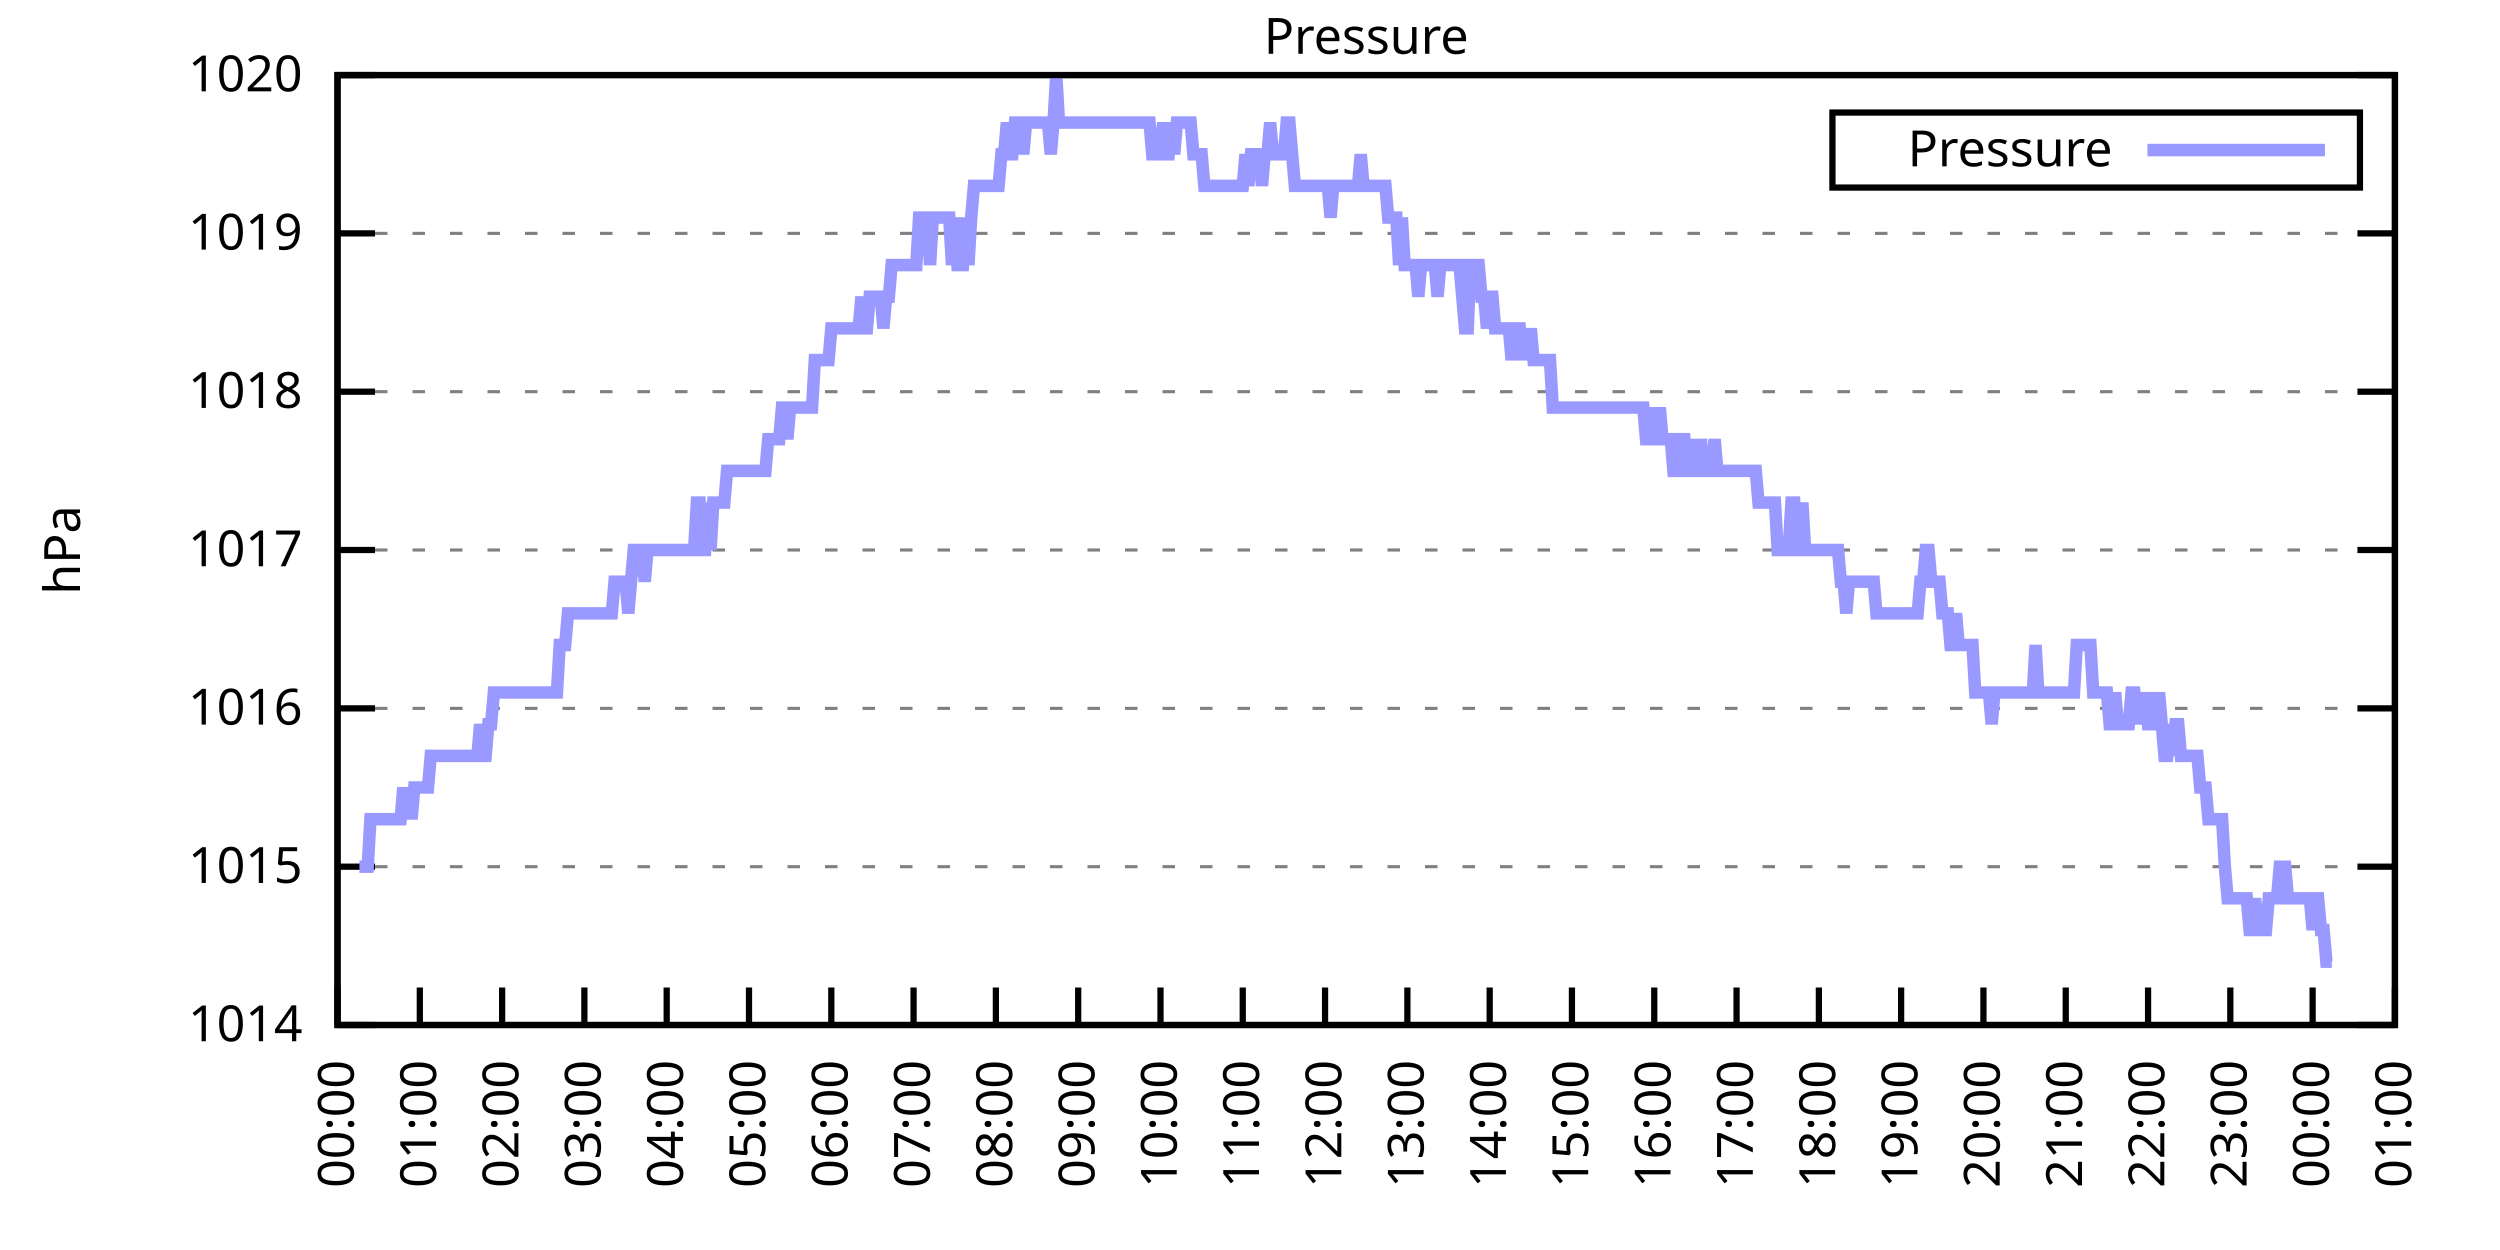
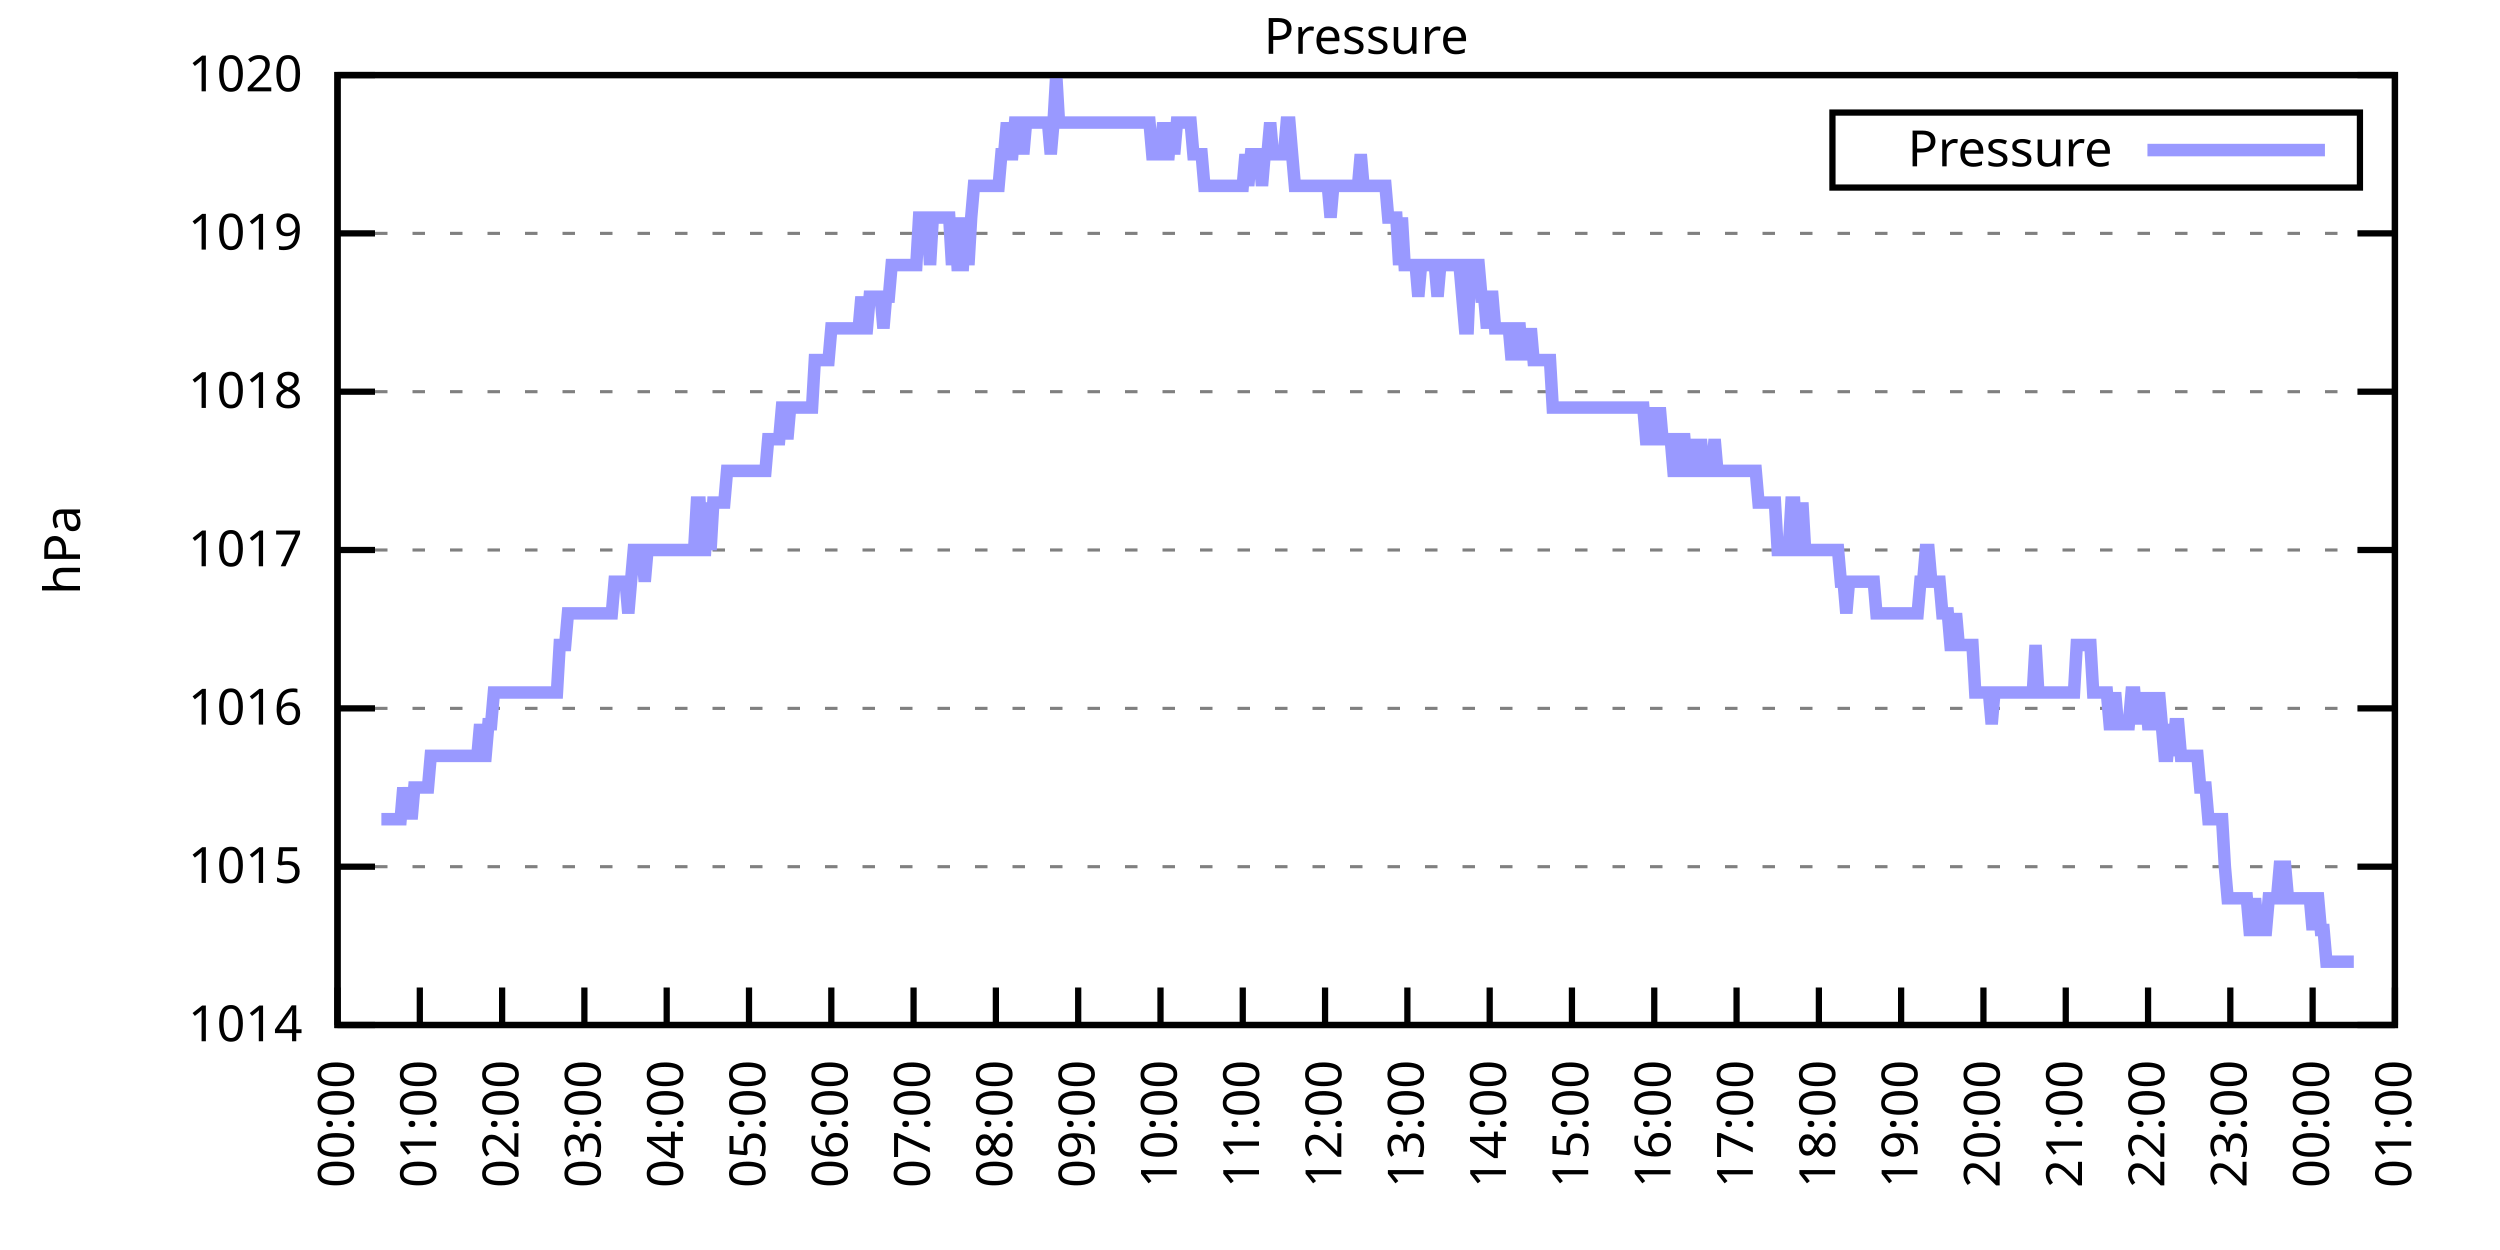
<svg xmlns="http://www.w3.org/2000/svg" xmlns:xlink="http://www.w3.org/1999/xlink" width="400" height="200" viewBox="0 0 400 200">
  <g id="gnuplot_canvas">
    <rect x="0" y="0" width="400" height="200" fill="none" />
    <defs>
      <circle id="gpDot" r="0.5" stroke-width="0.5" stroke="currentColor" />
      <path id="gpPt0" stroke-width="0.333" stroke="currentColor" d="M-1,0 h2 M0,-1 v2" />
      <path id="gpPt1" stroke-width="0.333" stroke="currentColor" d="M-1,-1 L1,1 M1,-1 L-1,1" />
      <path id="gpPt2" stroke-width="0.333" stroke="currentColor" d="M-1,0 L1,0 M0,-1 L0,1 M-1,-1 L1,1 M-1,1 L1,-1" />
      <rect id="gpPt3" stroke-width="0.333" stroke="currentColor" x="-1" y="-1" width="2" height="2" />
      <rect id="gpPt4" stroke-width="0.333" stroke="currentColor" fill="currentColor" x="-1" y="-1" width="2" height="2" />
      <circle id="gpPt5" stroke-width="0.333" stroke="currentColor" cx="0" cy="0" r="1" />
      <use xlink:href="#gpPt5" id="gpPt6" fill="currentColor" stroke="none" />
      <path id="gpPt7" stroke-width="0.333" stroke="currentColor" d="M0,-1.33 L-1.33,0.67 L1.33,0.67 z" />
      <use xlink:href="#gpPt7" id="gpPt8" fill="currentColor" stroke="none" />
      <use xlink:href="#gpPt7" id="gpPt9" stroke="currentColor" transform="rotate(180)" />
      <use xlink:href="#gpPt9" id="gpPt10" fill="currentColor" stroke="none" />
      <use xlink:href="#gpPt3" id="gpPt11" stroke="currentColor" transform="rotate(45)" />
      <use xlink:href="#gpPt11" id="gpPt12" fill="currentColor" stroke="none" />
      <path id="gpPt13" stroke-width="0.333" stroke="currentColor" d="M0,1.330 L1.265,0.411 L0.782,-1.067 L-0.782,-1.076 L-1.265,0.411 z" />
      <use xlink:href="#gpPt13" id="gpPt14" fill="currentColor" stroke="none" />
      <filter id="textbox" filterUnits="objectBoundingBox" x="0" y="0" height="1" width="1">
        <feFlood flood-color="white" flood-opacity="1" result="bgnd" />
        <feComposite in="SourceGraphic" in2="bgnd" operator="atop" />
      </filter>
      <filter id="greybox" filterUnits="objectBoundingBox" x="0" y="0" height="1" width="1">
        <feFlood flood-color="lightgrey" flood-opacity="1" result="grey" />
        <feComposite in="SourceGraphic" in2="grey" operator="atop" />
      </filter>
    </defs>
    <g fill="none" color="white" stroke="currentColor" stroke-width="1.00" stroke-linecap="butt" stroke-linejoin="miter">
</g>
    <g fill="none" color="black" stroke="currentColor" stroke-width="1.00" stroke-linecap="butt" stroke-linejoin="miter">
      <g stroke="none" shape-rendering="crispEdges">
        <polygon fill="rgb(255, 255, 255)" points="54.00,164.00 383.18,164.00 383.18,12.02 54.00,12.02 " />
      </g>
    </g>
    <g fill="none" color="black" stroke="currentColor" stroke-width="1.00" stroke-linecap="butt" stroke-linejoin="miter">
</g>
    <g fill="none" color="black" stroke="black" stroke-width="0.50" stroke-linecap="butt" stroke-linejoin="miter">
</g>
    <g fill="none" color="gray" stroke="currentColor" stroke-width="0.50" stroke-linecap="butt" stroke-linejoin="miter">
      <path stroke="gray" stroke-dasharray="2,4" class="gridline" d="M54.00,164.00 L383.19,164.00  " />
    </g>
    <g fill="none" color="gray" stroke="gray" stroke-width="1.00" stroke-linecap="butt" stroke-linejoin="miter">
</g>
    <g fill="none" color="black" stroke="currentColor" stroke-width="1.00" stroke-linecap="butt" stroke-linejoin="miter">
      <path stroke="black" d="M54.00,164.00 L60.00,164.00 M383.19,164.00 L377.19,164.00  " />
      <g transform="translate(48.40,166.60)" stroke="none" fill="black" font-family="Sans" font-size="8.00" text-anchor="end">
        <text>
          <tspan font-family="Sans"> 1014</tspan>
        </text>
      </g>
    </g>
    <g fill="none" color="black" stroke="currentColor" stroke-width="1.00" stroke-linecap="butt" stroke-linejoin="miter">
</g>
    <g fill="none" color="black" stroke="black" stroke-width="0.50" stroke-linecap="butt" stroke-linejoin="miter">
</g>
    <g fill="none" color="gray" stroke="currentColor" stroke-width="0.50" stroke-linecap="butt" stroke-linejoin="miter">
      <path stroke="gray" stroke-dasharray="2,4" class="gridline" d="M54.00,138.67 L383.19,138.67  " />
    </g>
    <g fill="none" color="gray" stroke="gray" stroke-width="1.00" stroke-linecap="butt" stroke-linejoin="miter">
</g>
    <g fill="none" color="black" stroke="currentColor" stroke-width="1.00" stroke-linecap="butt" stroke-linejoin="miter">
      <path stroke="black" d="M54.00,138.67 L60.00,138.67 M383.19,138.67 L377.19,138.67  " />
      <g transform="translate(48.40,141.27)" stroke="none" fill="black" font-family="Sans" font-size="8.00" text-anchor="end">
        <text>
          <tspan font-family="Sans"> 1015</tspan>
        </text>
      </g>
    </g>
    <g fill="none" color="black" stroke="currentColor" stroke-width="1.00" stroke-linecap="butt" stroke-linejoin="miter">
</g>
    <g fill="none" color="black" stroke="black" stroke-width="0.50" stroke-linecap="butt" stroke-linejoin="miter">
</g>
    <g fill="none" color="gray" stroke="currentColor" stroke-width="0.50" stroke-linecap="butt" stroke-linejoin="miter">
      <path stroke="gray" stroke-dasharray="2,4" class="gridline" d="M54.00,113.34 L383.19,113.34  " />
    </g>
    <g fill="none" color="gray" stroke="gray" stroke-width="1.00" stroke-linecap="butt" stroke-linejoin="miter">
</g>
    <g fill="none" color="black" stroke="currentColor" stroke-width="1.00" stroke-linecap="butt" stroke-linejoin="miter">
      <path stroke="black" d="M54.00,113.34 L60.00,113.34 M383.19,113.34 L377.19,113.34  " />
      <g transform="translate(48.40,115.94)" stroke="none" fill="black" font-family="Sans" font-size="8.00" text-anchor="end">
        <text>
          <tspan font-family="Sans"> 1016</tspan>
        </text>
      </g>
    </g>
    <g fill="none" color="black" stroke="currentColor" stroke-width="1.00" stroke-linecap="butt" stroke-linejoin="miter">
</g>
    <g fill="none" color="black" stroke="black" stroke-width="0.50" stroke-linecap="butt" stroke-linejoin="miter">
</g>
    <g fill="none" color="gray" stroke="currentColor" stroke-width="0.50" stroke-linecap="butt" stroke-linejoin="miter">
      <path stroke="gray" stroke-dasharray="2,4" class="gridline" d="M54.00,88.00 L383.19,88.00  " />
    </g>
    <g fill="none" color="gray" stroke="gray" stroke-width="1.00" stroke-linecap="butt" stroke-linejoin="miter">
</g>
    <g fill="none" color="black" stroke="currentColor" stroke-width="1.00" stroke-linecap="butt" stroke-linejoin="miter">
      <path stroke="black" d="M54.00,88.00 L60.00,88.00 M383.19,88.00 L377.19,88.00  " />
      <g transform="translate(48.40,90.60)" stroke="none" fill="black" font-family="Sans" font-size="8.00" text-anchor="end">
        <text>
          <tspan font-family="Sans"> 1017</tspan>
        </text>
      </g>
    </g>
    <g fill="none" color="black" stroke="currentColor" stroke-width="1.00" stroke-linecap="butt" stroke-linejoin="miter">
</g>
    <g fill="none" color="black" stroke="black" stroke-width="0.50" stroke-linecap="butt" stroke-linejoin="miter">
</g>
    <g fill="none" color="gray" stroke="currentColor" stroke-width="0.50" stroke-linecap="butt" stroke-linejoin="miter">
      <path stroke="gray" stroke-dasharray="2,4" class="gridline" d="M54.00,62.67 L383.19,62.67  " />
    </g>
    <g fill="none" color="gray" stroke="gray" stroke-width="1.00" stroke-linecap="butt" stroke-linejoin="miter">
</g>
    <g fill="none" color="black" stroke="currentColor" stroke-width="1.00" stroke-linecap="butt" stroke-linejoin="miter">
      <path stroke="black" d="M54.00,62.67 L60.00,62.67 M383.19,62.67 L377.19,62.67  " />
      <g transform="translate(48.40,65.27)" stroke="none" fill="black" font-family="Sans" font-size="8.00" text-anchor="end">
        <text>
          <tspan font-family="Sans"> 1018</tspan>
        </text>
      </g>
    </g>
    <g fill="none" color="black" stroke="currentColor" stroke-width="1.00" stroke-linecap="butt" stroke-linejoin="miter">
</g>
    <g fill="none" color="black" stroke="black" stroke-width="0.50" stroke-linecap="butt" stroke-linejoin="miter">
</g>
    <g fill="none" color="gray" stroke="currentColor" stroke-width="0.50" stroke-linecap="butt" stroke-linejoin="miter">
      <path stroke="gray" stroke-dasharray="2,4" class="gridline" d="M54.00,37.34 L383.19,37.34  " />
    </g>
    <g fill="none" color="gray" stroke="gray" stroke-width="1.00" stroke-linecap="butt" stroke-linejoin="miter">
</g>
    <g fill="none" color="black" stroke="currentColor" stroke-width="1.00" stroke-linecap="butt" stroke-linejoin="miter">
      <path stroke="black" d="M54.00,37.34 L60.00,37.34 M383.19,37.34 L377.19,37.34  " />
      <g transform="translate(48.40,39.94)" stroke="none" fill="black" font-family="Sans" font-size="8.00" text-anchor="end">
        <text>
          <tspan font-family="Sans"> 1019</tspan>
        </text>
      </g>
    </g>
    <g fill="none" color="black" stroke="currentColor" stroke-width="1.00" stroke-linecap="butt" stroke-linejoin="miter">
</g>
    <g fill="none" color="black" stroke="black" stroke-width="0.50" stroke-linecap="butt" stroke-linejoin="miter">
</g>
    <g fill="none" color="gray" stroke="currentColor" stroke-width="0.50" stroke-linecap="butt" stroke-linejoin="miter">
      <path stroke="gray" stroke-dasharray="2,4" class="gridline" d="M54.00,12.01 L383.19,12.01  " />
    </g>
    <g fill="none" color="gray" stroke="gray" stroke-width="1.00" stroke-linecap="butt" stroke-linejoin="miter">
</g>
    <g fill="none" color="black" stroke="currentColor" stroke-width="1.00" stroke-linecap="butt" stroke-linejoin="miter">
      <path stroke="black" d="M54.00,12.01 L60.00,12.01 M383.19,12.01 L377.19,12.01  " />
      <g transform="translate(48.40,14.61)" stroke="none" fill="black" font-family="Sans" font-size="8.00" text-anchor="end">
        <text>
          <tspan font-family="Sans"> 1020</tspan>
        </text>
      </g>
    </g>
    <g fill="none" color="black" stroke="currentColor" stroke-width="1.00" stroke-linecap="butt" stroke-linejoin="miter">
      <path stroke="black" d="M54.00,164.00 L54.00,158.00  " />
      <g transform="translate(56.60,169.60) rotate(270.00)" stroke="none" fill="black" font-family="Sans" font-size="8.00" text-anchor="end">
        <text>
          <tspan font-family="Sans">00:00</tspan>
        </text>
      </g>
    </g>
    <g fill="none" color="black" stroke="currentColor" stroke-width="1.00" stroke-linecap="butt" stroke-linejoin="miter">
      <path stroke="black" d="M67.17,164.00 L67.17,158.00  " />
      <g transform="translate(69.77,169.60) rotate(270.00)" stroke="none" fill="black" font-family="Sans" font-size="8.00" text-anchor="end">
        <text>
          <tspan font-family="Sans">01:00</tspan>
        </text>
      </g>
    </g>
    <g fill="none" color="black" stroke="currentColor" stroke-width="1.00" stroke-linecap="butt" stroke-linejoin="miter">
      <path stroke="black" d="M80.34,164.00 L80.34,158.00  " />
      <g transform="translate(82.94,169.60) rotate(270.00)" stroke="none" fill="black" font-family="Sans" font-size="8.00" text-anchor="end">
        <text>
          <tspan font-family="Sans">02:00</tspan>
        </text>
      </g>
    </g>
    <g fill="none" color="black" stroke="currentColor" stroke-width="1.00" stroke-linecap="butt" stroke-linejoin="miter">
      <path stroke="black" d="M93.50,164.00 L93.50,158.00  " />
      <g transform="translate(96.10,169.60) rotate(270.00)" stroke="none" fill="black" font-family="Sans" font-size="8.00" text-anchor="end">
        <text>
          <tspan font-family="Sans">03:00</tspan>
        </text>
      </g>
    </g>
    <g fill="none" color="black" stroke="currentColor" stroke-width="1.00" stroke-linecap="butt" stroke-linejoin="miter">
      <path stroke="black" d="M106.67,164.00 L106.67,158.00  " />
      <g transform="translate(109.27,169.60) rotate(270.00)" stroke="none" fill="black" font-family="Sans" font-size="8.00" text-anchor="end">
        <text>
          <tspan font-family="Sans">04:00</tspan>
        </text>
      </g>
    </g>
    <g fill="none" color="black" stroke="currentColor" stroke-width="1.00" stroke-linecap="butt" stroke-linejoin="miter">
      <path stroke="black" d="M119.84,164.00 L119.84,158.00  " />
      <g transform="translate(122.44,169.60) rotate(270.00)" stroke="none" fill="black" font-family="Sans" font-size="8.00" text-anchor="end">
        <text>
          <tspan font-family="Sans">05:00</tspan>
        </text>
      </g>
    </g>
    <g fill="none" color="black" stroke="currentColor" stroke-width="1.00" stroke-linecap="butt" stroke-linejoin="miter">
      <path stroke="black" d="M133.01,164.00 L133.01,158.00  " />
      <g transform="translate(135.61,169.60) rotate(270.00)" stroke="none" fill="black" font-family="Sans" font-size="8.00" text-anchor="end">
        <text>
          <tspan font-family="Sans">06:00</tspan>
        </text>
      </g>
    </g>
    <g fill="none" color="black" stroke="currentColor" stroke-width="1.00" stroke-linecap="butt" stroke-linejoin="miter">
      <path stroke="black" d="M146.17,164.00 L146.17,158.00  " />
      <g transform="translate(148.77,169.60) rotate(270.00)" stroke="none" fill="black" font-family="Sans" font-size="8.00" text-anchor="end">
        <text>
          <tspan font-family="Sans">07:00</tspan>
        </text>
      </g>
    </g>
    <g fill="none" color="black" stroke="currentColor" stroke-width="1.00" stroke-linecap="butt" stroke-linejoin="miter">
      <path stroke="black" d="M159.34,164.00 L159.34,158.00  " />
      <g transform="translate(161.94,169.60) rotate(270.00)" stroke="none" fill="black" font-family="Sans" font-size="8.00" text-anchor="end">
        <text>
          <tspan font-family="Sans">08:00</tspan>
        </text>
      </g>
    </g>
    <g fill="none" color="black" stroke="currentColor" stroke-width="1.00" stroke-linecap="butt" stroke-linejoin="miter">
      <path stroke="black" d="M172.51,164.00 L172.51,158.00  " />
      <g transform="translate(175.11,169.60) rotate(270.00)" stroke="none" fill="black" font-family="Sans" font-size="8.00" text-anchor="end">
        <text>
          <tspan font-family="Sans">09:00</tspan>
        </text>
      </g>
    </g>
    <g fill="none" color="black" stroke="currentColor" stroke-width="1.00" stroke-linecap="butt" stroke-linejoin="miter">
      <path stroke="black" d="M185.68,164.00 L185.68,158.00  " />
      <g transform="translate(188.28,169.60) rotate(270.00)" stroke="none" fill="black" font-family="Sans" font-size="8.00" text-anchor="end">
        <text>
          <tspan font-family="Sans">10:00</tspan>
        </text>
      </g>
    </g>
    <g fill="none" color="black" stroke="currentColor" stroke-width="1.00" stroke-linecap="butt" stroke-linejoin="miter">
      <path stroke="black" d="M198.84,164.00 L198.84,158.00  " />
      <g transform="translate(201.44,169.60) rotate(270.00)" stroke="none" fill="black" font-family="Sans" font-size="8.00" text-anchor="end">
        <text>
          <tspan font-family="Sans">11:00</tspan>
        </text>
      </g>
    </g>
    <g fill="none" color="black" stroke="currentColor" stroke-width="1.00" stroke-linecap="butt" stroke-linejoin="miter">
      <path stroke="black" d="M212.01,164.00 L212.01,158.00  " />
      <g transform="translate(214.61,169.60) rotate(270.00)" stroke="none" fill="black" font-family="Sans" font-size="8.00" text-anchor="end">
        <text>
          <tspan font-family="Sans">12:00</tspan>
        </text>
      </g>
    </g>
    <g fill="none" color="black" stroke="currentColor" stroke-width="1.00" stroke-linecap="butt" stroke-linejoin="miter">
      <path stroke="black" d="M225.18,164.00 L225.18,158.00  " />
      <g transform="translate(227.78,169.60) rotate(270.00)" stroke="none" fill="black" font-family="Sans" font-size="8.00" text-anchor="end">
        <text>
          <tspan font-family="Sans">13:00</tspan>
        </text>
      </g>
    </g>
    <g fill="none" color="black" stroke="currentColor" stroke-width="1.00" stroke-linecap="butt" stroke-linejoin="miter">
      <path stroke="black" d="M238.35,164.00 L238.35,158.00  " />
      <g transform="translate(240.95,169.60) rotate(270.00)" stroke="none" fill="black" font-family="Sans" font-size="8.00" text-anchor="end">
        <text>
          <tspan font-family="Sans">14:00</tspan>
        </text>
      </g>
    </g>
    <g fill="none" color="black" stroke="currentColor" stroke-width="1.00" stroke-linecap="butt" stroke-linejoin="miter">
      <path stroke="black" d="M251.51,164.00 L251.51,158.00  " />
      <g transform="translate(254.11,169.60) rotate(270.00)" stroke="none" fill="black" font-family="Sans" font-size="8.00" text-anchor="end">
        <text>
          <tspan font-family="Sans">15:00</tspan>
        </text>
      </g>
    </g>
    <g fill="none" color="black" stroke="currentColor" stroke-width="1.00" stroke-linecap="butt" stroke-linejoin="miter">
      <path stroke="black" d="M264.68,164.00 L264.68,158.00  " />
      <g transform="translate(267.28,169.60) rotate(270.00)" stroke="none" fill="black" font-family="Sans" font-size="8.00" text-anchor="end">
        <text>
          <tspan font-family="Sans">16:00</tspan>
        </text>
      </g>
    </g>
    <g fill="none" color="black" stroke="currentColor" stroke-width="1.00" stroke-linecap="butt" stroke-linejoin="miter">
      <path stroke="black" d="M277.85,164.00 L277.85,158.00  " />
      <g transform="translate(280.45,169.60) rotate(270.00)" stroke="none" fill="black" font-family="Sans" font-size="8.00" text-anchor="end">
        <text>
          <tspan font-family="Sans">17:00</tspan>
        </text>
      </g>
    </g>
    <g fill="none" color="black" stroke="currentColor" stroke-width="1.00" stroke-linecap="butt" stroke-linejoin="miter">
      <path stroke="black" d="M291.02,164.00 L291.02,158.00  " />
      <g transform="translate(293.62,169.60) rotate(270.00)" stroke="none" fill="black" font-family="Sans" font-size="8.00" text-anchor="end">
        <text>
          <tspan font-family="Sans">18:00</tspan>
        </text>
      </g>
    </g>
    <g fill="none" color="black" stroke="currentColor" stroke-width="1.00" stroke-linecap="butt" stroke-linejoin="miter">
      <path stroke="black" d="M304.18,164.00 L304.18,158.00  " />
      <g transform="translate(306.78,169.60) rotate(270.00)" stroke="none" fill="black" font-family="Sans" font-size="8.00" text-anchor="end">
        <text>
          <tspan font-family="Sans">19:00</tspan>
        </text>
      </g>
    </g>
    <g fill="none" color="black" stroke="currentColor" stroke-width="1.00" stroke-linecap="butt" stroke-linejoin="miter">
      <path stroke="black" d="M317.35,164.00 L317.35,158.00  " />
      <g transform="translate(319.95,169.60) rotate(270.00)" stroke="none" fill="black" font-family="Sans" font-size="8.00" text-anchor="end">
        <text>
          <tspan font-family="Sans">20:00</tspan>
        </text>
      </g>
    </g>
    <g fill="none" color="black" stroke="currentColor" stroke-width="1.00" stroke-linecap="butt" stroke-linejoin="miter">
      <path stroke="black" d="M330.52,164.00 L330.52,158.00  " />
      <g transform="translate(333.12,169.60) rotate(270.00)" stroke="none" fill="black" font-family="Sans" font-size="8.00" text-anchor="end">
        <text>
          <tspan font-family="Sans">21:00</tspan>
        </text>
      </g>
    </g>
    <g fill="none" color="black" stroke="currentColor" stroke-width="1.00" stroke-linecap="butt" stroke-linejoin="miter">
      <path stroke="black" d="M343.69,164.00 L343.69,158.00  " />
      <g transform="translate(346.29,169.60) rotate(270.00)" stroke="none" fill="black" font-family="Sans" font-size="8.00" text-anchor="end">
        <text>
          <tspan font-family="Sans">22:00</tspan>
        </text>
      </g>
    </g>
    <g fill="none" color="black" stroke="currentColor" stroke-width="1.00" stroke-linecap="butt" stroke-linejoin="miter">
      <path stroke="black" d="M356.85,164.00 L356.85,158.00  " />
      <g transform="translate(359.45,169.60) rotate(270.00)" stroke="none" fill="black" font-family="Sans" font-size="8.00" text-anchor="end">
        <text>
          <tspan font-family="Sans">23:00</tspan>
        </text>
      </g>
    </g>
    <g fill="none" color="black" stroke="currentColor" stroke-width="1.00" stroke-linecap="butt" stroke-linejoin="miter">
      <path stroke="black" d="M370.02,164.00 L370.02,158.00  " />
      <g transform="translate(372.62,169.60) rotate(270.00)" stroke="none" fill="black" font-family="Sans" font-size="8.00" text-anchor="end">
        <text>
          <tspan font-family="Sans">00:00</tspan>
        </text>
      </g>
    </g>
    <g fill="none" color="black" stroke="currentColor" stroke-width="1.00" stroke-linecap="butt" stroke-linejoin="miter">
      <path stroke="black" d="M383.19,164.00 L383.19,158.00  " />
      <g transform="translate(385.79,169.60) rotate(270.00)" stroke="none" fill="black" font-family="Sans" font-size="8.00" text-anchor="end">
        <text>
          <tspan font-family="Sans">01:00</tspan>
        </text>
      </g>
    </g>
    <g fill="none" color="black" stroke="currentColor" stroke-width="1.00" stroke-linecap="butt" stroke-linejoin="miter">
</g>
    <g fill="none" color="black" stroke="currentColor" stroke-width="1.00" stroke-linecap="butt" stroke-linejoin="miter">
      <path stroke="black" d="M54.00,12.01 L54.00,164.00 L383.19,164.00 L383.19,12.01 L54.00,12.01 Z  " />
    </g>
    <g fill="none" color="black" stroke="currentColor" stroke-width="1.00" stroke-linecap="butt" stroke-linejoin="miter">
</g>
    <g fill="none" color="black" stroke="currentColor" stroke-width="1.00" stroke-linecap="butt" stroke-linejoin="miter">
      <path stroke="black" d="M293.19,30.01 L293.19,18.01 L377.59,18.01 L377.59,30.01 L293.19,30.01 Z  " />
    </g>
    <g id="Pressure_plot_1">
      <g fill="none" color="white" stroke="black" stroke-width="2.00" stroke-linecap="butt" stroke-linejoin="miter">
</g>
      <g fill="none" color="black" stroke="currentColor" stroke-width="2.00" stroke-linecap="butt" stroke-linejoin="miter">
        <g transform="translate(337.99,26.61)" stroke="none" fill="black" font-family="Sans" font-size="8.00" text-anchor="end">
          <text>
            <tspan font-family="Sans">Pressure</tspan>
          </text>
        </g>
      </g>
      <g fill="none" color="black" stroke="currentColor" stroke-width="2.00" stroke-linecap="butt" stroke-linejoin="miter">
-         <path stroke="rgb(153, 153, 255)" d="M343.59,24.01 L371.99,24.01 M57.51,138.67 L57.95,138.67 L58.39,138.67 L58.83,138.67 L59.27,131.07 L59.71,131.07   L60.14,131.07 L60.58,131.07 L61.02,131.07 L61.46,131.07 L61.90,131.07 L62.34,131.07 L62.78,131.07 L63.22,131.07   L63.66,131.07 L64.10,131.07 L64.53,126.00 L64.97,131.07 L65.41,126.00 L65.85,131.07 L66.29,126.00 L66.73,126.00   L67.17,126.00 L67.61,126.00 L68.05,126.00 L68.48,126.00 L68.92,120.94 L69.36,120.94 L69.80,120.94 L70.24,120.94   L70.68,120.94 L71.12,120.94 L71.56,120.94 L72.00,120.94 L72.43,120.94 L72.87,120.94 L73.31,120.94 L73.75,120.94   L74.19,120.94 L74.63,120.94 L75.07,120.94 L75.51,120.94 L75.95,120.94 L76.38,120.94 L76.82,115.87 L77.26,120.94   L77.70,120.94 L78.14,115.87 L78.58,115.87 L79.02,110.80 L79.46,110.80 L79.90,110.80 L80.34,110.80 L80.77,110.80   L81.21,110.80 L81.65,110.80 L82.09,110.80 L82.53,110.80 L82.97,110.80 L83.41,110.80 L83.85,110.80 L84.29,110.80   L84.72,110.80 L85.16,110.80 L85.60,110.80 L86.04,110.80 L86.48,110.80 L86.92,110.80 L87.36,110.80 L87.80,110.80   L88.24,110.80 L88.67,110.80 L89.11,110.80 L89.55,103.20 L89.99,103.20 L90.43,103.20 L90.87,98.14 L91.31,98.14   L91.75,98.14 L92.19,98.14 L92.62,98.14 L93.06,98.14 L93.50,98.14 L93.94,98.14 L94.38,98.14 L94.82,98.14   L95.26,98.14 L95.70,98.14 L96.14,98.14 L96.58,98.14 L97.01,98.14 L97.45,98.14 L97.89,98.14 L98.33,93.07   L98.77,93.07 L99.21,93.07 L99.65,93.07 L100.09,93.07 L100.53,98.14 L100.96,93.07 L101.40,88.00 L101.84,88.00   L102.28,88.00 L102.72,88.00 L103.16,93.07 L103.60,88.00 L104.04,88.00 L104.48,88.00 L104.91,88.00 L105.35,88.00   L105.79,88.00 L106.23,88.00 L106.67,88.00 L107.11,88.00 L107.55,88.00 L107.99,88.00 L108.43,88.00 L108.87,88.00   L109.30,88.00 L109.74,88.00 L110.18,88.00 L110.62,88.00 L111.06,88.00 L111.50,80.41 L111.94,80.41 L112.38,88.00   L112.82,88.00 L113.25,80.41 L113.69,88.00 L114.13,80.41 L114.57,80.41 L115.01,80.41 L115.45,80.41 L115.89,80.41   L116.33,75.34 L116.77,75.34 L117.20,75.34 L117.64,75.34 L118.08,75.34 L118.52,75.34 L118.96,75.34 L119.40,75.34   L119.84,75.34 L120.28,75.34 L120.72,75.34 L121.15,75.34 L121.59,75.34 L122.03,75.34 L122.47,75.34 L122.91,70.27   L123.35,70.27 L123.79,70.27 L124.23,70.27 L124.67,70.27 L125.11,65.21 L125.54,65.21 L125.98,70.27 L126.42,65.21   L126.86,65.21 L127.30,65.21 L127.74,65.21 L128.18,65.21 L128.62,65.21 L129.06,65.21 L129.49,65.21 L129.93,65.21   L130.37,57.61 L130.81,57.61 L131.25,57.61 L131.69,57.61 L132.13,57.61 L132.57,57.61 L133.01,52.54 L133.44,52.54   L133.88,52.54 L134.32,52.54 L134.76,52.54 L135.20,52.54 L135.64,52.54 L136.08,52.54 L136.52,52.54 L136.96,52.54   L137.39,52.54 L137.83,47.47 L138.27,52.54 L138.71,52.54 L139.15,47.47 L139.59,47.47 L140.03,47.47 L140.47,47.47   L140.91,47.47 L141.35,52.54 L141.78,47.47 L142.22,47.47 L142.66,42.41 L143.10,42.41 L143.54,42.41 L143.98,42.41   L144.42,42.41 L144.86,42.41 L145.30,42.41 L145.73,42.41 L146.17,42.41 L146.61,42.41 L147.05,34.81 L147.49,34.81   L147.93,34.81 L148.37,34.81 L148.81,42.41 L149.25,34.81 L149.68,34.81 L150.12,34.81 L150.56,34.81 L151.00,34.81   L151.44,34.81 L151.88,34.81 L152.32,42.41 L152.76,34.81 L153.20,42.41 L153.63,42.41 L154.07,42.41 L154.51,34.81   L154.95,42.41 L155.39,34.81 L155.83,29.74 L156.27,29.74 L156.71,29.74 L157.15,29.74 L157.59,29.74 L158.02,29.74   L158.46,29.74 L158.90,29.74 L159.34,29.74 L159.78,29.74 L160.22,24.68 L160.66,24.68 L161.10,19.61 L161.54,24.68   L161.97,24.68 L162.41,19.61 L162.85,19.61 L163.29,19.61 L163.73,24.68 L164.17,19.61 L164.61,19.61 L165.05,19.61   L165.49,19.61 L165.92,19.61 L166.36,19.61 L166.80,19.61 L167.24,19.61 L167.68,19.61 L168.12,24.68 L168.56,19.61   L169.00,12.01 L169.44,19.61 L169.87,19.61 L170.31,19.61 L170.75,19.61 L171.19,19.61 L171.63,19.61 L172.07,19.61   L172.51,19.61 L172.95,19.61 L173.39,19.61 L173.83,19.61 L174.26,19.61 L174.70,19.61 L175.14,19.61 L175.58,19.61   L176.02,19.61 L176.46,19.61 L176.90,19.61 L177.34,19.61 L177.78,19.61 L178.21,19.61 L178.65,19.61 L179.09,19.61   L179.53,19.61 L179.97,19.61 L180.41,19.61 L180.85,19.61 L181.29,19.61 L181.73,19.61 L182.16,19.61 L182.60,19.61   L183.04,19.61 L183.48,19.61 L183.92,19.61 L184.36,24.68 L184.80,24.68 L185.24,24.68 L185.68,24.68 L186.11,19.61   L186.55,24.68 L186.99,24.68 L187.43,19.61 L187.87,24.68 L188.31,19.61 L188.75,19.61 L189.19,19.61 L189.63,19.61   L190.07,19.61 L190.50,19.61 L190.94,24.68 L191.38,24.68 L191.82,24.68 L192.26,24.68 L192.70,29.74 L193.14,29.74   L193.58,29.74 L194.02,29.74 L194.45,29.74 L194.89,29.74 L195.33,29.74 L195.77,29.74 L196.21,29.74 L196.65,29.74   L197.09,29.74 L197.53,29.74 L197.97,29.74 L198.40,29.74 L198.84,29.74 L199.28,24.68 L199.72,29.74 L200.16,24.68   L200.60,24.68 L201.04,24.68 L201.48,24.68 L201.92,29.74 L202.35,24.68 L202.79,24.68 L203.23,19.61 L203.67,24.68   L204.11,24.68 L204.55,24.68 L204.99,24.68 L205.43,24.68 L205.87,19.61 L206.31,19.61 L206.74,24.68 L207.18,29.74   L207.62,29.74 L208.06,29.74 L208.50,29.74 L208.94,29.74 L209.38,29.74 L209.82,29.74 L210.26,29.74 L210.69,29.74   L211.13,29.74 L211.57,29.74 L212.01,29.74 L212.45,29.74 L212.89,34.81 L213.33,29.74 L213.77,29.74 L214.21,29.74   L214.64,29.74 L215.08,29.74 L215.52,29.74 L215.96,29.74 L216.40,29.74 L216.84,29.74 L217.28,29.74 L217.72,24.68   L218.16,29.74 L218.60,29.74 L219.03,29.74 L219.47,29.74 L219.91,29.74 L220.35,29.74 L220.79,29.74 L221.23,29.74   L221.67,29.74 L222.11,34.81 L222.55,34.81 L222.98,34.81 L223.42,34.81 L223.86,42.41 L224.30,34.81 L224.74,42.41   L225.18,42.41 L225.62,42.41 L226.06,42.41 L226.50,42.41 L226.93,47.47 L227.37,42.41 L227.81,42.41 L228.25,42.41   L228.69,42.41 L229.13,42.41 L229.57,42.41 L230.01,47.47 L230.45,42.41 L230.88,42.41 L231.32,42.41 L231.76,42.41   L232.20,42.41 L232.64,42.41 L233.08,42.41 L233.52,42.41 L233.96,47.47 L234.40,52.54 L234.84,52.54 L235.27,42.41   L235.71,42.41 L236.15,42.41 L236.59,42.41 L237.03,47.47 L237.47,47.47 L237.91,52.54 L238.35,47.47 L238.79,47.47   L239.22,52.54 L239.66,52.54 L240.10,52.54 L240.54,52.54 L240.98,52.54 L241.42,52.54 L241.86,57.61 L242.30,52.54   L242.74,52.54 L243.17,52.54 L243.61,57.61 L244.05,52.54 L244.49,57.61 L244.93,52.54 L245.37,57.61 L245.81,57.61   L246.25,57.61 L246.69,57.61 L247.12,57.61 L247.56,57.61 L248.00,57.61 L248.44,65.21 L248.88,65.21 L249.32,65.21   L249.76,65.21 L250.20,65.21 L250.64,65.21 L251.08,65.21 L251.51,65.21 L251.95,65.21 L252.39,65.21 L252.83,65.21   L253.27,65.21 L253.71,65.21 L254.15,65.21 L254.59,65.21 L255.03,65.21 L255.46,65.21 L255.90,65.21 L256.34,65.21   L256.78,65.21 L257.22,65.21 L257.66,65.21 L258.10,65.21 L258.54,65.21 L258.98,65.21 L259.41,65.21 L259.85,65.21   L260.29,65.21 L260.73,65.21 L261.17,65.21 L261.61,65.21 L262.05,65.21 L262.49,65.21 L262.93,65.21 L263.36,70.27   L263.80,70.27 L264.24,70.27 L264.68,65.21 L265.12,70.27 L265.56,65.21 L266.00,70.27 L266.44,70.27 L266.88,70.27   L267.32,70.27 L267.75,75.34 L268.19,75.34 L268.63,75.34 L269.07,70.27 L269.51,70.27 L269.95,75.34 L270.39,75.34   L270.83,70.27 L271.27,75.34 L271.70,75.34 L272.14,70.27 L272.58,75.34 L273.02,75.34 L273.46,75.34 L273.90,75.34   L274.34,70.27 L274.78,75.34 L275.22,75.34 L275.65,75.34 L276.09,75.34 L276.53,75.34 L276.97,75.34 L277.41,75.34   L277.85,75.34 L278.29,75.34 L278.73,75.34 L279.17,75.34 L279.60,75.34 L280.04,75.34 L280.48,75.34 L280.92,75.34   L281.36,80.41 L281.80,80.41 L282.24,80.41 L282.68,80.41 L283.12,80.41 L283.56,80.41 L283.99,80.41 L284.43,88.00   L284.87,88.00 L285.31,88.00 L285.75,88.00 L286.19,88.00 L286.63,80.41 L287.07,80.41 L287.51,88.00 L287.94,88.00   L288.38,80.41 L288.82,88.00 L289.26,88.00 L289.70,88.00 L290.14,88.00 L290.58,88.00 L291.02,88.00 L291.46,88.00   L291.89,88.00 L292.33,88.00 L292.77,88.00 L293.21,88.00 L293.65,88.00 L294.09,88.00 L294.53,93.07 L294.97,93.07   L295.41,98.14 L295.84,93.07 L296.28,93.07 L296.72,93.07 L297.16,93.07 L297.60,93.07 L298.04,93.07 L298.48,93.07   L298.92,93.07 L299.36,93.07 L299.80,93.07 L300.23,98.14 L300.67,98.14 L301.11,98.14 L301.55,98.14 L301.99,98.14   L302.43,98.14 L302.87,98.14 L303.31,98.14 L303.75,98.14 L304.18,98.14 L304.62,98.14 L305.06,98.14 L305.50,98.14   L305.94,98.14 L306.38,98.14 L306.82,98.14 L307.26,93.07 L307.70,93.07 L308.13,88.00 L308.57,88.00 L309.01,93.07   L309.45,93.07 L309.89,93.07 L310.33,93.07 L310.77,98.14 L311.21,98.14 L311.65,98.14 L312.08,103.20 L312.52,103.20   L312.96,98.14 L313.40,103.20 L313.84,103.20 L314.28,103.20 L314.72,103.20 L315.16,103.20 L315.60,103.20 L316.04,110.80   L316.47,110.80 L316.91,110.80 L317.35,110.80 L317.79,110.80 L318.23,110.80 L318.67,115.87 L319.11,110.80 L319.55,110.80   L319.99,110.80 L320.42,110.80 L320.86,110.80 L321.30,110.80 L321.74,110.80 L322.18,110.80 L322.62,110.80 L323.06,110.80   L323.50,110.80 L323.94,110.80 L324.37,110.80 L324.81,110.80 L325.25,110.80 L325.69,103.20 L326.13,110.80 L326.57,110.80   L327.01,110.80 L327.45,110.80 L327.89,110.80 L328.33,110.80 L328.76,110.80 L329.20,110.80 L329.64,110.80 L330.08,110.80   L330.52,110.80 L330.96,110.80 L331.40,110.80 L331.84,110.80 L332.28,103.20 L332.71,103.20 L333.15,103.20 L333.59,103.20   L334.03,103.20 L334.47,103.20 L334.91,110.80 L335.35,110.80 L335.79,110.80 L336.23,110.80 L336.66,110.80 L337.10,110.80   L337.54,115.87 L337.98,115.87 L338.42,110.80 L338.86,115.87 L339.30,115.87 L339.74,115.87 L340.18,115.87 L340.61,115.87   L341.05,110.80 L341.49,110.80 L341.93,115.87 L342.37,110.80 L342.81,115.87 L343.25,110.80 L343.69,115.87 L344.13,115.87   L344.57,110.80 L345.00,115.87 L345.44,110.80 L345.88,115.87 L346.32,120.94 L346.76,120.94 L347.20,115.87 L347.64,120.94   L348.08,115.87 L348.52,115.87 L348.95,120.94 L349.39,120.94 L349.83,120.94 L350.27,120.94 L350.71,120.94 L351.15,120.94   L351.59,120.94 L352.03,126.00 L352.47,126.00 L352.90,126.00 L353.34,131.07 L353.78,131.07 L354.22,131.07 L354.66,131.07   L355.10,131.07 L355.54,131.07 L355.98,138.67 L356.42,143.73 L356.85,143.73 L357.29,143.73 L357.73,143.73 L358.17,143.73   L358.61,143.73 L359.05,143.73 L359.49,143.73 L359.93,148.80 L360.37,148.80 L360.81,143.73 L361.24,148.80 L361.68,148.80   L362.12,148.80 L362.56,148.80 L363.00,143.73 L363.44,143.73 L363.88,143.73 L364.32,143.73 L364.76,138.67 L365.19,138.67   L365.63,138.67 L366.07,143.73 L366.51,143.73 L366.95,143.73 L367.39,143.73 L367.83,143.73 L368.27,143.73 L368.71,143.73   L369.14,143.73 L369.58,143.73 L370.02,148.80 L370.46,143.73 L370.90,143.73 L371.34,148.80 L371.78,148.80 L372.22,153.87   L372.66,153.87 L373.09,153.87  " />
+         <path stroke="rgb(153, 153, 255)" d="M343.59,24.01 L371.99,24.01 M61.02,131.07 L61.46,131.07 L61.90,131.07 L62.34,131.07 L62.78,131.07 L63.22,131.07   L63.66,131.07 L64.10,131.07 L64.53,126.00 L64.97,131.07 L65.41,126.00 L65.85,131.07 L66.29,126.00 L66.73,126.00   L67.17,126.00 L67.61,126.00 L68.05,126.00 L68.48,126.00 L68.92,120.94 L69.36,120.94 L69.80,120.94 L70.24,120.94   L70.68,120.94 L71.12,120.94 L71.56,120.94 L72.00,120.94 L72.43,120.94 L72.87,120.94 L73.31,120.94 L73.75,120.94   L74.19,120.94 L74.63,120.94 L75.07,120.94 L75.51,120.94 L75.95,120.94 L76.38,120.94 L76.82,115.87 L77.26,120.94   L77.70,120.94 L78.14,115.87 L78.58,115.87 L79.02,110.80 L79.46,110.80 L79.90,110.80 L80.34,110.80 L80.77,110.80   L81.21,110.80 L81.65,110.80 L82.09,110.80 L82.53,110.80 L82.97,110.80 L83.41,110.80 L83.85,110.80 L84.29,110.80   L84.72,110.80 L85.16,110.80 L85.60,110.80 L86.04,110.80 L86.48,110.80 L86.92,110.80 L87.36,110.80 L87.80,110.80   L88.24,110.80 L88.67,110.80 L89.11,110.80 L89.55,103.20 L89.99,103.20 L90.43,103.20 L90.87,98.14 L91.31,98.14   L91.75,98.14 L92.19,98.14 L92.62,98.14 L93.06,98.14 L93.50,98.14 L93.94,98.14 L94.38,98.14 L94.82,98.14   L95.26,98.14 L95.70,98.14 L96.14,98.14 L96.58,98.14 L97.01,98.14 L97.45,98.14 L97.89,98.14 L98.33,93.07   L98.77,93.07 L99.21,93.07 L99.65,93.07 L100.09,93.07 L100.53,98.14 L100.96,93.07 L101.40,88.00 L101.84,88.00   L102.28,88.00 L102.72,88.00 L103.16,93.07 L103.60,88.00 L104.04,88.00 L104.48,88.00 L104.91,88.00 L105.35,88.00   L105.79,88.00 L106.23,88.00 L106.67,88.00 L107.11,88.00 L107.55,88.00 L107.99,88.00 L108.43,88.00 L108.87,88.00   L109.30,88.00 L109.74,88.00 L110.18,88.00 L110.62,88.00 L111.06,88.00 L111.50,80.41 L111.94,80.41 L112.38,88.00   L112.82,88.00 L113.25,80.41 L113.69,88.00 L114.13,80.41 L114.57,80.41 L115.01,80.41 L115.45,80.41 L115.89,80.41   L116.33,75.34 L116.77,75.34 L117.20,75.34 L117.64,75.34 L118.08,75.34 L118.52,75.34 L118.96,75.34 L119.40,75.34   L119.84,75.34 L120.28,75.34 L120.72,75.34 L121.15,75.34 L121.59,75.34 L122.03,75.34 L122.47,75.34 L122.91,70.27   L123.35,70.27 L123.79,70.27 L124.23,70.27 L124.67,70.27 L125.11,65.21 L125.54,65.21 L125.98,70.27 L126.42,65.21   L126.86,65.21 L127.30,65.21 L127.74,65.21 L128.18,65.21 L128.62,65.21 L129.06,65.21 L129.49,65.21 L129.93,65.21   L130.37,57.61 L130.81,57.61 L131.25,57.61 L131.69,57.61 L132.13,57.61 L132.57,57.61 L133.01,52.54 L133.44,52.54   L133.88,52.54 L134.32,52.54 L134.76,52.54 L135.20,52.54 L135.64,52.54 L136.08,52.54 L136.52,52.54 L136.96,52.54   L137.39,52.54 L137.83,47.47 L138.27,52.54 L138.71,52.54 L139.15,47.47 L139.59,47.47 L140.03,47.47 L140.47,47.47   L140.91,47.47 L141.35,52.54 L141.78,47.47 L142.22,47.47 L142.66,42.41 L143.10,42.41 L143.54,42.41 L143.98,42.41   L144.42,42.41 L144.86,42.41 L145.30,42.41 L145.73,42.41 L146.17,42.41 L146.61,42.41 L147.05,34.81 L147.49,34.81   L147.93,34.81 L148.37,34.81 L148.81,42.41 L149.25,34.81 L149.68,34.81 L150.12,34.81 L150.56,34.81 L151.00,34.81   L151.44,34.81 L151.88,34.81 L152.32,42.41 L152.76,34.81 L153.20,42.41 L153.63,42.41 L154.07,42.41 L154.51,34.81   L154.95,42.41 L155.39,34.81 L155.83,29.74 L156.27,29.74 L156.71,29.74 L157.15,29.74 L157.59,29.74 L158.02,29.74   L158.46,29.74 L158.90,29.74 L159.34,29.74 L159.78,29.74 L160.22,24.68 L160.66,24.68 L161.10,19.61 L161.54,24.68   L161.97,24.68 L162.41,19.61 L162.85,19.61 L163.29,19.61 L163.73,24.68 L164.17,19.61 L164.61,19.61 L165.05,19.61   L165.49,19.61 L165.92,19.61 L166.36,19.61 L166.80,19.61 L167.24,19.61 L167.68,19.61 L168.12,24.68 L168.56,19.61   L169.00,12.01 L169.44,19.61 L169.87,19.61 L170.31,19.61 L170.75,19.61 L171.19,19.61 L171.63,19.61 L172.07,19.61   L172.51,19.61 L172.95,19.61 L173.39,19.61 L173.83,19.61 L174.26,19.61 L174.70,19.61 L175.14,19.61 L175.58,19.61   L176.02,19.61 L176.46,19.61 L176.90,19.61 L177.34,19.61 L177.78,19.61 L178.21,19.61 L178.65,19.61 L179.09,19.61   L179.53,19.61 L179.97,19.61 L180.41,19.61 L180.85,19.61 L181.29,19.61 L181.73,19.61 L182.16,19.61 L182.60,19.61   L183.04,19.61 L183.48,19.61 L183.92,19.61 L184.36,24.68 L184.80,24.68 L185.24,24.68 L185.68,24.68 L186.11,19.61   L186.55,24.68 L186.99,24.68 L187.43,19.61 L187.87,24.68 L188.31,19.61 L188.75,19.61 L189.19,19.61 L189.63,19.61   L190.07,19.61 L190.50,19.61 L190.94,24.68 L191.38,24.68 L191.82,24.68 L192.26,24.68 L192.70,29.74 L193.14,29.74   L193.58,29.74 L194.02,29.74 L194.45,29.74 L194.89,29.74 L195.33,29.74 L195.77,29.74 L196.21,29.74 L196.65,29.74   L197.09,29.74 L197.53,29.74 L197.97,29.74 L198.40,29.74 L198.84,29.74 L199.28,24.68 L199.72,29.74 L200.16,24.68   L200.60,24.68 L201.04,24.68 L201.48,24.68 L201.92,29.74 L202.35,24.68 L202.79,24.68 L203.23,19.61 L203.67,24.68   L204.11,24.68 L204.55,24.68 L204.99,24.68 L205.43,24.68 L205.87,19.61 L206.31,19.61 L206.74,24.68 L207.18,29.74   L207.62,29.74 L208.06,29.74 L208.50,29.74 L208.94,29.74 L209.38,29.74 L209.82,29.74 L210.26,29.74 L210.69,29.74   L211.13,29.74 L211.57,29.74 L212.01,29.74 L212.45,29.74 L212.89,34.81 L213.33,29.74 L213.77,29.74 L214.21,29.74   L214.64,29.74 L215.08,29.74 L215.52,29.74 L215.96,29.74 L216.40,29.74 L216.84,29.74 L217.28,29.74 L217.72,24.68   L218.16,29.74 L218.60,29.74 L219.03,29.74 L219.47,29.74 L219.91,29.74 L220.35,29.74 L220.79,29.74 L221.23,29.74   L221.67,29.74 L222.11,34.81 L222.55,34.81 L222.98,34.81 L223.42,34.81 L223.86,42.41 L224.30,34.81 L224.74,42.41   L225.18,42.41 L225.62,42.41 L226.06,42.41 L226.50,42.41 L226.93,47.47 L227.37,42.41 L227.81,42.41 L228.25,42.41   L228.69,42.41 L229.13,42.41 L229.57,42.41 L230.01,47.47 L230.45,42.41 L230.88,42.41 L231.32,42.41 L231.76,42.41   L232.20,42.41 L232.64,42.41 L233.08,42.41 L233.52,42.41 L233.96,47.47 L234.40,52.54 L234.84,52.54 L235.27,42.41   L235.71,42.41 L236.15,42.41 L236.59,42.41 L237.03,47.47 L237.47,47.47 L237.91,52.54 L238.35,47.47 L238.79,47.47   L239.22,52.54 L239.66,52.54 L240.10,52.54 L240.54,52.54 L240.98,52.54 L241.42,52.54 L241.86,57.61 L242.30,52.54   L242.74,52.54 L243.17,52.54 L243.61,57.61 L244.05,52.54 L244.49,57.61 L244.93,52.54 L245.37,57.61 L245.81,57.61   L246.25,57.61 L246.69,57.61 L247.12,57.61 L247.56,57.61 L248.00,57.61 L248.44,65.21 L248.88,65.21 L249.32,65.21   L249.76,65.21 L250.20,65.21 L250.64,65.21 L251.08,65.21 L251.51,65.21 L251.95,65.21 L252.39,65.21 L252.83,65.21   L253.27,65.21 L253.71,65.21 L254.15,65.21 L254.59,65.21 L255.03,65.21 L255.46,65.21 L255.90,65.21 L256.34,65.21   L256.78,65.21 L257.22,65.21 L257.66,65.21 L258.10,65.21 L258.54,65.21 L258.98,65.21 L259.41,65.21 L259.85,65.21   L260.29,65.21 L260.73,65.21 L261.17,65.21 L261.61,65.21 L262.05,65.21 L262.49,65.21 L262.93,65.21 L263.36,70.27   L263.80,70.27 L264.24,70.27 L264.68,65.21 L265.12,70.27 L265.56,65.21 L266.00,70.27 L266.44,70.27 L266.88,70.27   L267.32,70.27 L267.75,75.34 L268.19,75.34 L268.63,75.34 L269.07,70.27 L269.51,70.27 L269.95,75.34 L270.39,75.34   L270.83,70.27 L271.27,75.34 L271.70,75.34 L272.14,70.27 L272.58,75.34 L273.02,75.34 L273.46,75.34 L273.90,75.34   L274.34,70.27 L274.78,75.34 L275.22,75.34 L275.65,75.34 L276.09,75.34 L276.53,75.34 L276.97,75.34 L277.41,75.34   L277.85,75.34 L278.29,75.34 L278.73,75.34 L279.17,75.34 L279.60,75.34 L280.04,75.34 L280.48,75.34 L280.92,75.34   L281.36,80.41 L281.80,80.41 L282.24,80.41 L282.68,80.41 L283.12,80.41 L283.56,80.41 L283.99,80.41 L284.43,88.00   L284.87,88.00 L285.31,88.00 L285.75,88.00 L286.19,88.00 L286.63,80.41 L287.07,80.41 L287.51,88.00 L287.94,88.00   L288.38,80.41 L288.82,88.00 L289.26,88.00 L289.70,88.00 L290.14,88.00 L290.58,88.00 L291.02,88.00 L291.46,88.00   L291.89,88.00 L292.33,88.00 L292.77,88.00 L293.21,88.00 L293.65,88.00 L294.09,88.00 L294.53,93.07 L294.97,93.07   L295.41,98.14 L295.84,93.07 L296.28,93.07 L296.72,93.07 L297.16,93.07 L297.60,93.07 L298.04,93.07 L298.48,93.07   L298.92,93.07 L299.36,93.07 L299.80,93.07 L300.23,98.14 L300.67,98.14 L301.11,98.14 L301.55,98.14 L301.99,98.14   L302.43,98.14 L302.87,98.14 L303.31,98.14 L303.75,98.14 L304.18,98.14 L304.62,98.14 L305.06,98.14 L305.50,98.14   L305.94,98.14 L306.38,98.14 L306.82,98.14 L307.26,93.07 L307.70,93.07 L308.13,88.00 L308.57,88.00 L309.01,93.07   L309.45,93.07 L309.89,93.07 L310.33,93.07 L310.77,98.14 L311.21,98.14 L311.65,98.14 L312.08,103.20 L312.52,103.20   L312.96,98.14 L313.40,103.20 L313.84,103.20 L314.28,103.20 L314.72,103.20 L315.16,103.20 L315.60,103.20 L316.04,110.80   L316.47,110.80 L316.91,110.80 L317.35,110.80 L317.79,110.80 L318.23,110.80 L318.67,115.87 L319.11,110.80 L319.55,110.80   L319.99,110.80 L320.42,110.80 L320.86,110.80 L321.30,110.80 L321.74,110.80 L322.18,110.80 L322.62,110.80 L323.06,110.80   L323.50,110.80 L323.94,110.80 L324.37,110.80 L324.81,110.80 L325.25,110.80 L325.69,103.20 L326.13,110.80 L326.57,110.80   L327.01,110.80 L327.45,110.80 L327.89,110.80 L328.33,110.80 L328.76,110.80 L329.20,110.80 L329.64,110.80 L330.08,110.80   L330.52,110.80 L330.96,110.80 L331.40,110.80 L331.84,110.80 L332.28,103.20 L332.71,103.20 L333.15,103.20 L333.59,103.20   L334.03,103.20 L334.47,103.20 L334.91,110.80 L335.35,110.80 L335.79,110.80 L336.23,110.80 L336.66,110.80 L337.10,110.80   L337.54,115.87 L337.98,115.87 L338.42,110.80 L338.86,115.87 L339.30,115.87 L339.74,115.87 L340.18,115.87 L340.61,115.87   L341.05,110.80 L341.49,110.80 L341.93,115.87 L342.37,110.80 L342.81,115.87 L343.25,110.80 L343.69,115.87 L344.13,115.87   L344.57,110.80 L345.00,115.87 L345.44,110.80 L345.88,115.87 L346.32,120.94 L346.76,120.94 L347.20,115.87 L347.64,120.94   L348.08,115.87 L348.52,115.87 L348.95,120.94 L349.39,120.94 L349.83,120.94 L350.27,120.94 L350.71,120.94 L351.15,120.94   L351.59,120.94 L352.03,126.00 L352.47,126.00 L352.90,126.00 L353.34,131.07 L353.78,131.07 L354.22,131.07 L354.66,131.07   L355.10,131.07 L355.54,131.07 L355.98,138.67 L356.42,143.73 L356.85,143.73 L357.29,143.73 L357.73,143.73 L358.17,143.73   L358.61,143.73 L359.05,143.73 L359.49,143.73 L359.93,148.80 L360.37,148.80 L360.81,143.73 L361.24,148.80 L361.68,148.80   L362.12,148.80 L362.56,148.80 L363.00,143.73 L363.44,143.73 L363.88,143.73 L364.32,143.73 L364.76,138.67 L365.19,138.67   L365.63,138.67 L366.07,143.73 L366.51,143.73 L366.95,143.73 L367.39,143.73 L367.83,143.73 L368.27,143.73 L368.71,143.73   L369.14,143.73 L369.58,143.73 L370.02,148.80 L370.46,143.73 L370.90,143.73 L371.34,148.80 L371.78,148.80 L372.22,153.87   L372.66,153.87 L373.09,153.87 L373.53,153.87 L373.97,153.87 L374.41,153.87 L374.85,153.87 L375.29,153.87 L375.73,153.87   L376.17,153.87 L376.61,153.87  " />
      </g>
    </g>
    <g fill="none" color="black" stroke="currentColor" stroke-width="2.00" stroke-linecap="butt" stroke-linejoin="miter">
</g>
    <g fill="none" color="black" stroke="black" stroke-width="1.00" stroke-linecap="butt" stroke-linejoin="miter">
</g>
    <g fill="none" color="black" stroke="currentColor" stroke-width="1.00" stroke-linecap="butt" stroke-linejoin="miter">
      <path stroke="black" d="M54.00,12.01 L54.00,164.00 L383.19,164.00 L383.19,12.01 L54.00,12.01 Z  " />
      <g transform="translate(12.80,88.01) rotate(270.00)" stroke="none" fill="black" font-family="Sans" font-size="8.00" text-anchor="middle">
        <text>
          <tspan font-family="Sans">hPa</tspan>
        </text>
      </g>
    </g>
    <g fill="none" color="black" stroke="currentColor" stroke-width="1.00" stroke-linecap="butt" stroke-linejoin="miter">
</g>
    <g fill="none" color="black" stroke="currentColor" stroke-width="1.00" stroke-linecap="butt" stroke-linejoin="miter">
      <g transform="translate(218.59,8.61)" stroke="none" fill="black" font-family="Sans" font-size="8.00" text-anchor="middle">
        <text>
          <tspan font-family="Sans">Pressure</tspan>
        </text>
      </g>
    </g>
    <g fill="none" color="black" stroke="currentColor" stroke-width="1.00" stroke-linecap="butt" stroke-linejoin="miter">
</g>
  </g>
</svg>
